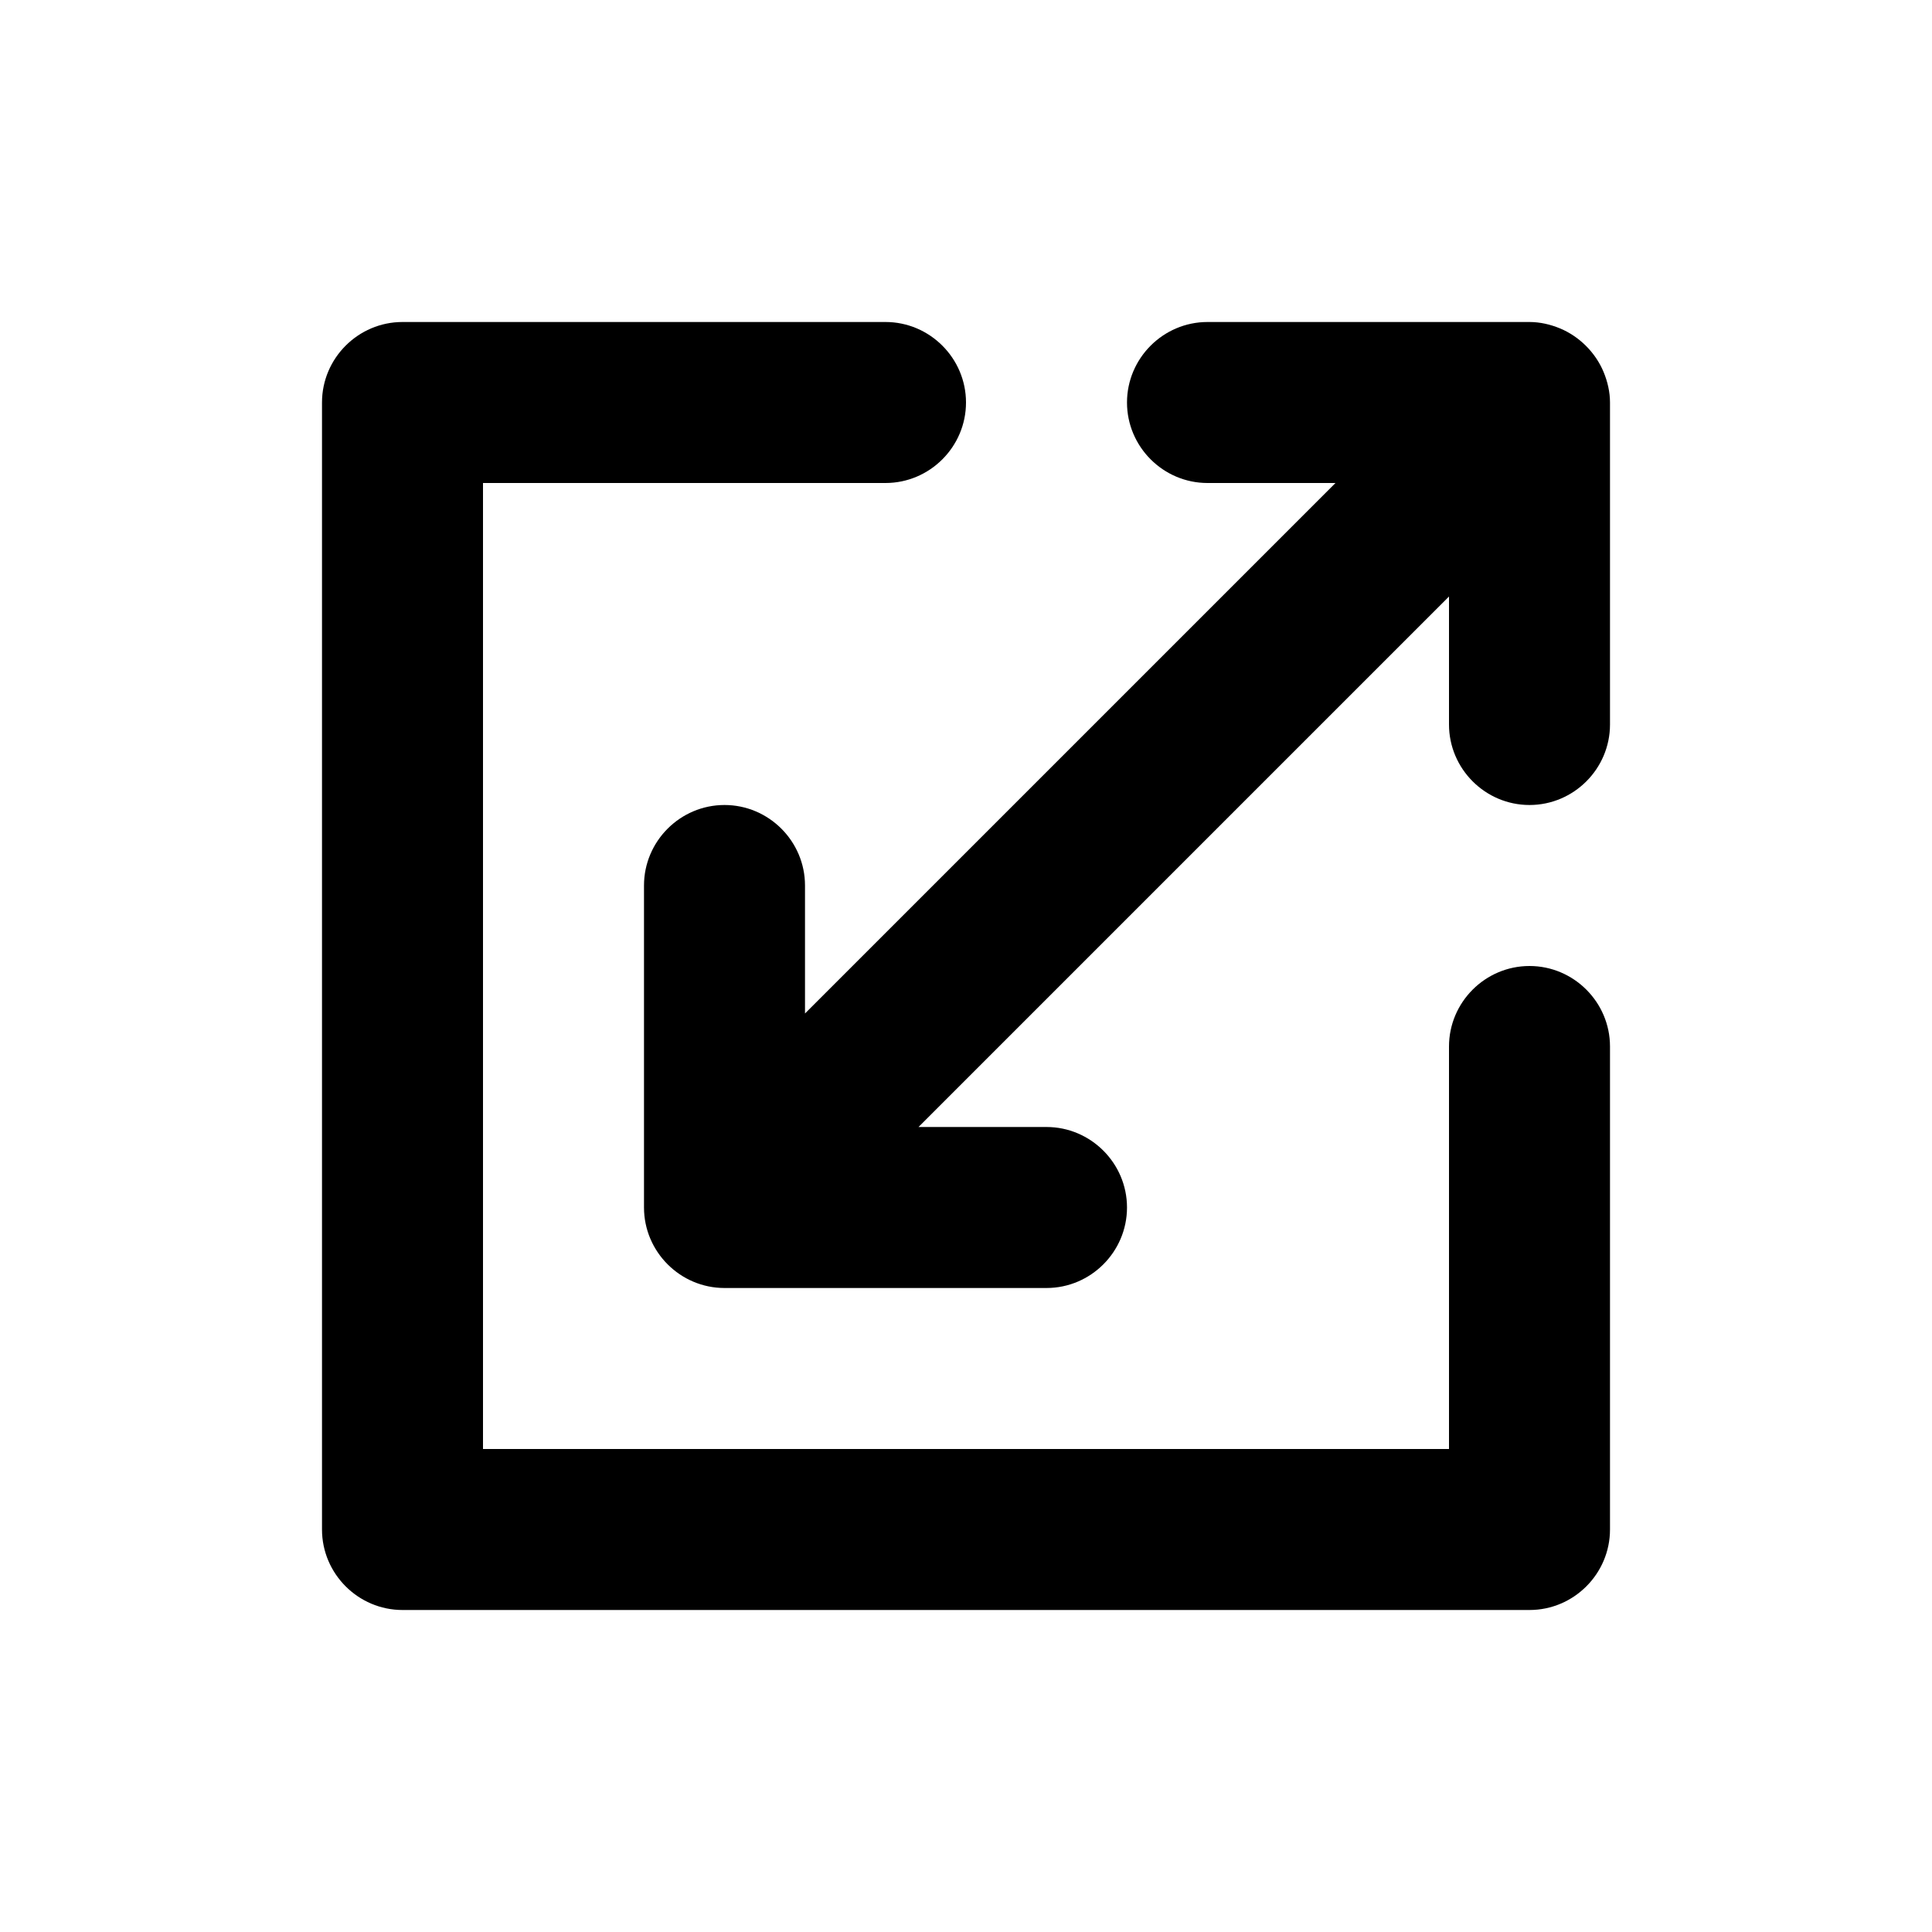
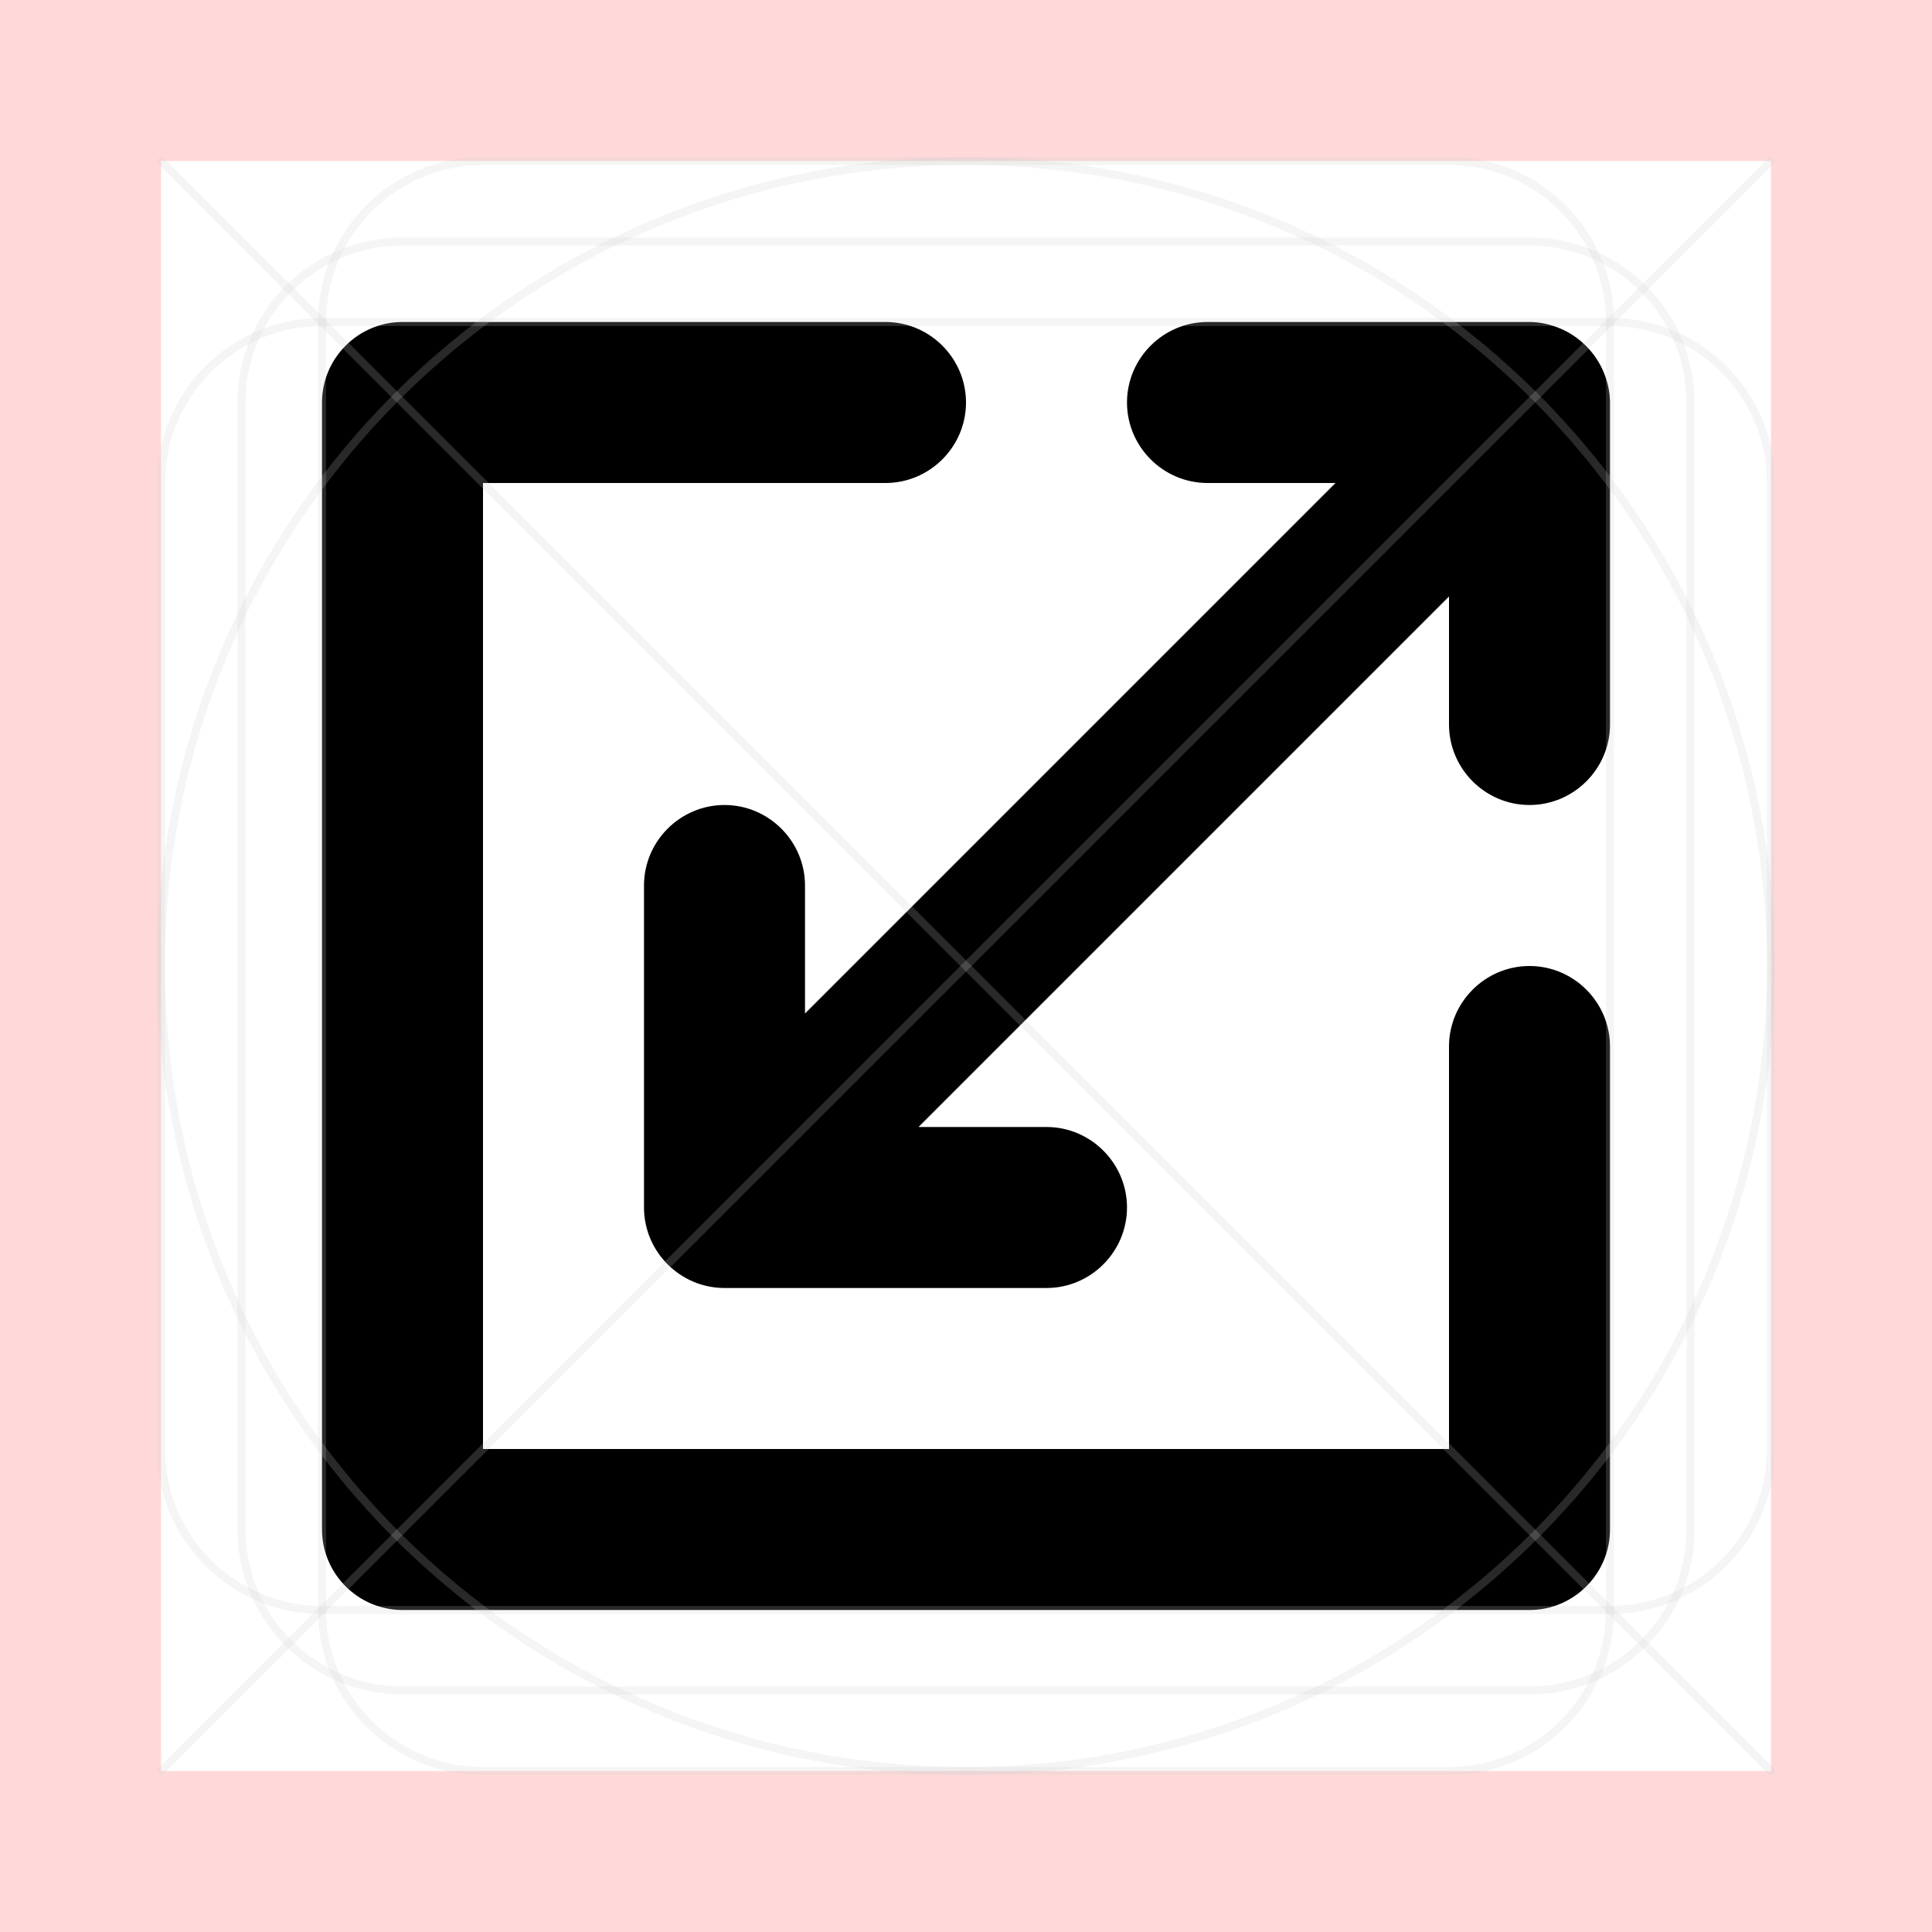
- <svg xmlns="http://www.w3.org/2000/svg" id="art" version="1.1" viewBox="0 0 24 24">
-   <path d="M19.92,4.62c-.1-.24-.3-.44-.54-.54-.12-.05-.25-.08-.38-.08h-4c-.55,0-1,.45-1,1s.45,1,1,1h1.59l-6.59,6.59v-1.59c0-.55-.45-1-1-1s-1,.45-1,1v4c0,.55.45,1,1,1h4c.55,0,1-.45,1-1s-.45-1-1-1h-1.59l6.59-6.59v1.59c0,.55.45,1,1,1s1-.45,1-1v-4c0-.13-.03-.26-.08-.38Z" />
-   <path d="M19,12c-.55,0-1,.45-1,1v5H6V6h5c.55,0,1-.45,1-1s-.45-1-1-1h-6c-.55,0-1,.45-1,1v14c0,.55.45,1,1,1h14c.55,0,1-.45,1-1v-6c0-.55-.45-1-1-1Z" />
+ <svg xmlns="http://www.w3.org/2000/svg" version="1.1" viewBox="0 0 24 24">
+   <defs>
+     <style>
+       .st0 {
+         stroke-linecap: round;
+         stroke-linejoin: round;
+       }
+ 
+       .st0, .st1 {
+         fill: none;
+         opacity: .2;
+         stroke: #ccc;
+         stroke-width: .1px;
+       }
+ 
+       .st1 {
+         stroke-miterlimit: 10;
+       }
+ 
+       .st2 {
+         fill: red;
+         opacity: .15;
+       }
+     </style>
+   </defs>
+   <g id="art">
+     <g>
+       <path d="M19.92,4.62c-.1-.24-.3-.44-.54-.54-.12-.05-.25-.08-.38-.08h-4c-.55,0-1,.45-1,1s.45,1,1,1h1.59l-6.59,6.59v-1.59c0-.55-.45-1-1-1s-1,.45-1,1v4c0,.55.45,1,1,1h4c.55,0,1-.45,1-1s-.45-1-1-1h-1.59l6.59-6.59v1.59c0,.55.45,1,1,1s1-.45,1-1v-4c0-.13-.03-.26-.08-.38Z" />
+       <path d="M19,12c-.55,0-1,.45-1,1v5H6V6h5c.55,0,1-.45,1-1s-.45-1-1-1h-6c-.55,0-1,.45-1,1v14c0,.55.45,1,1,1h14c.55,0,1-.45,1-1v-6c0-.55-.45-1-1-1Z" />
+     </g>
+   </g>
+   <g id="border">
+     <path class="st2" d="M0,0v24h24V0H0ZM22,22H2V2h20v20Z" />
+   </g>
+   <g id="guides">
+     <rect class="st1" x="3" y="3" width="18" height="18" rx="2" ry="2" />
+     <rect class="st1" x="4" y="2" width="16" height="20" rx="2" ry="2" />
+     <rect class="st1" x="2" y="4" width="20" height="16" rx="2" ry="2" />
+     <circle class="st1" cx="12" cy="12" r="10" />
+     <line class="st0" x1="2" y1="2" x2="22" y2="22" />
+     <line class="st0" x1="22" y1="2" x2="2" y2="22" />
+   </g>
</svg>
